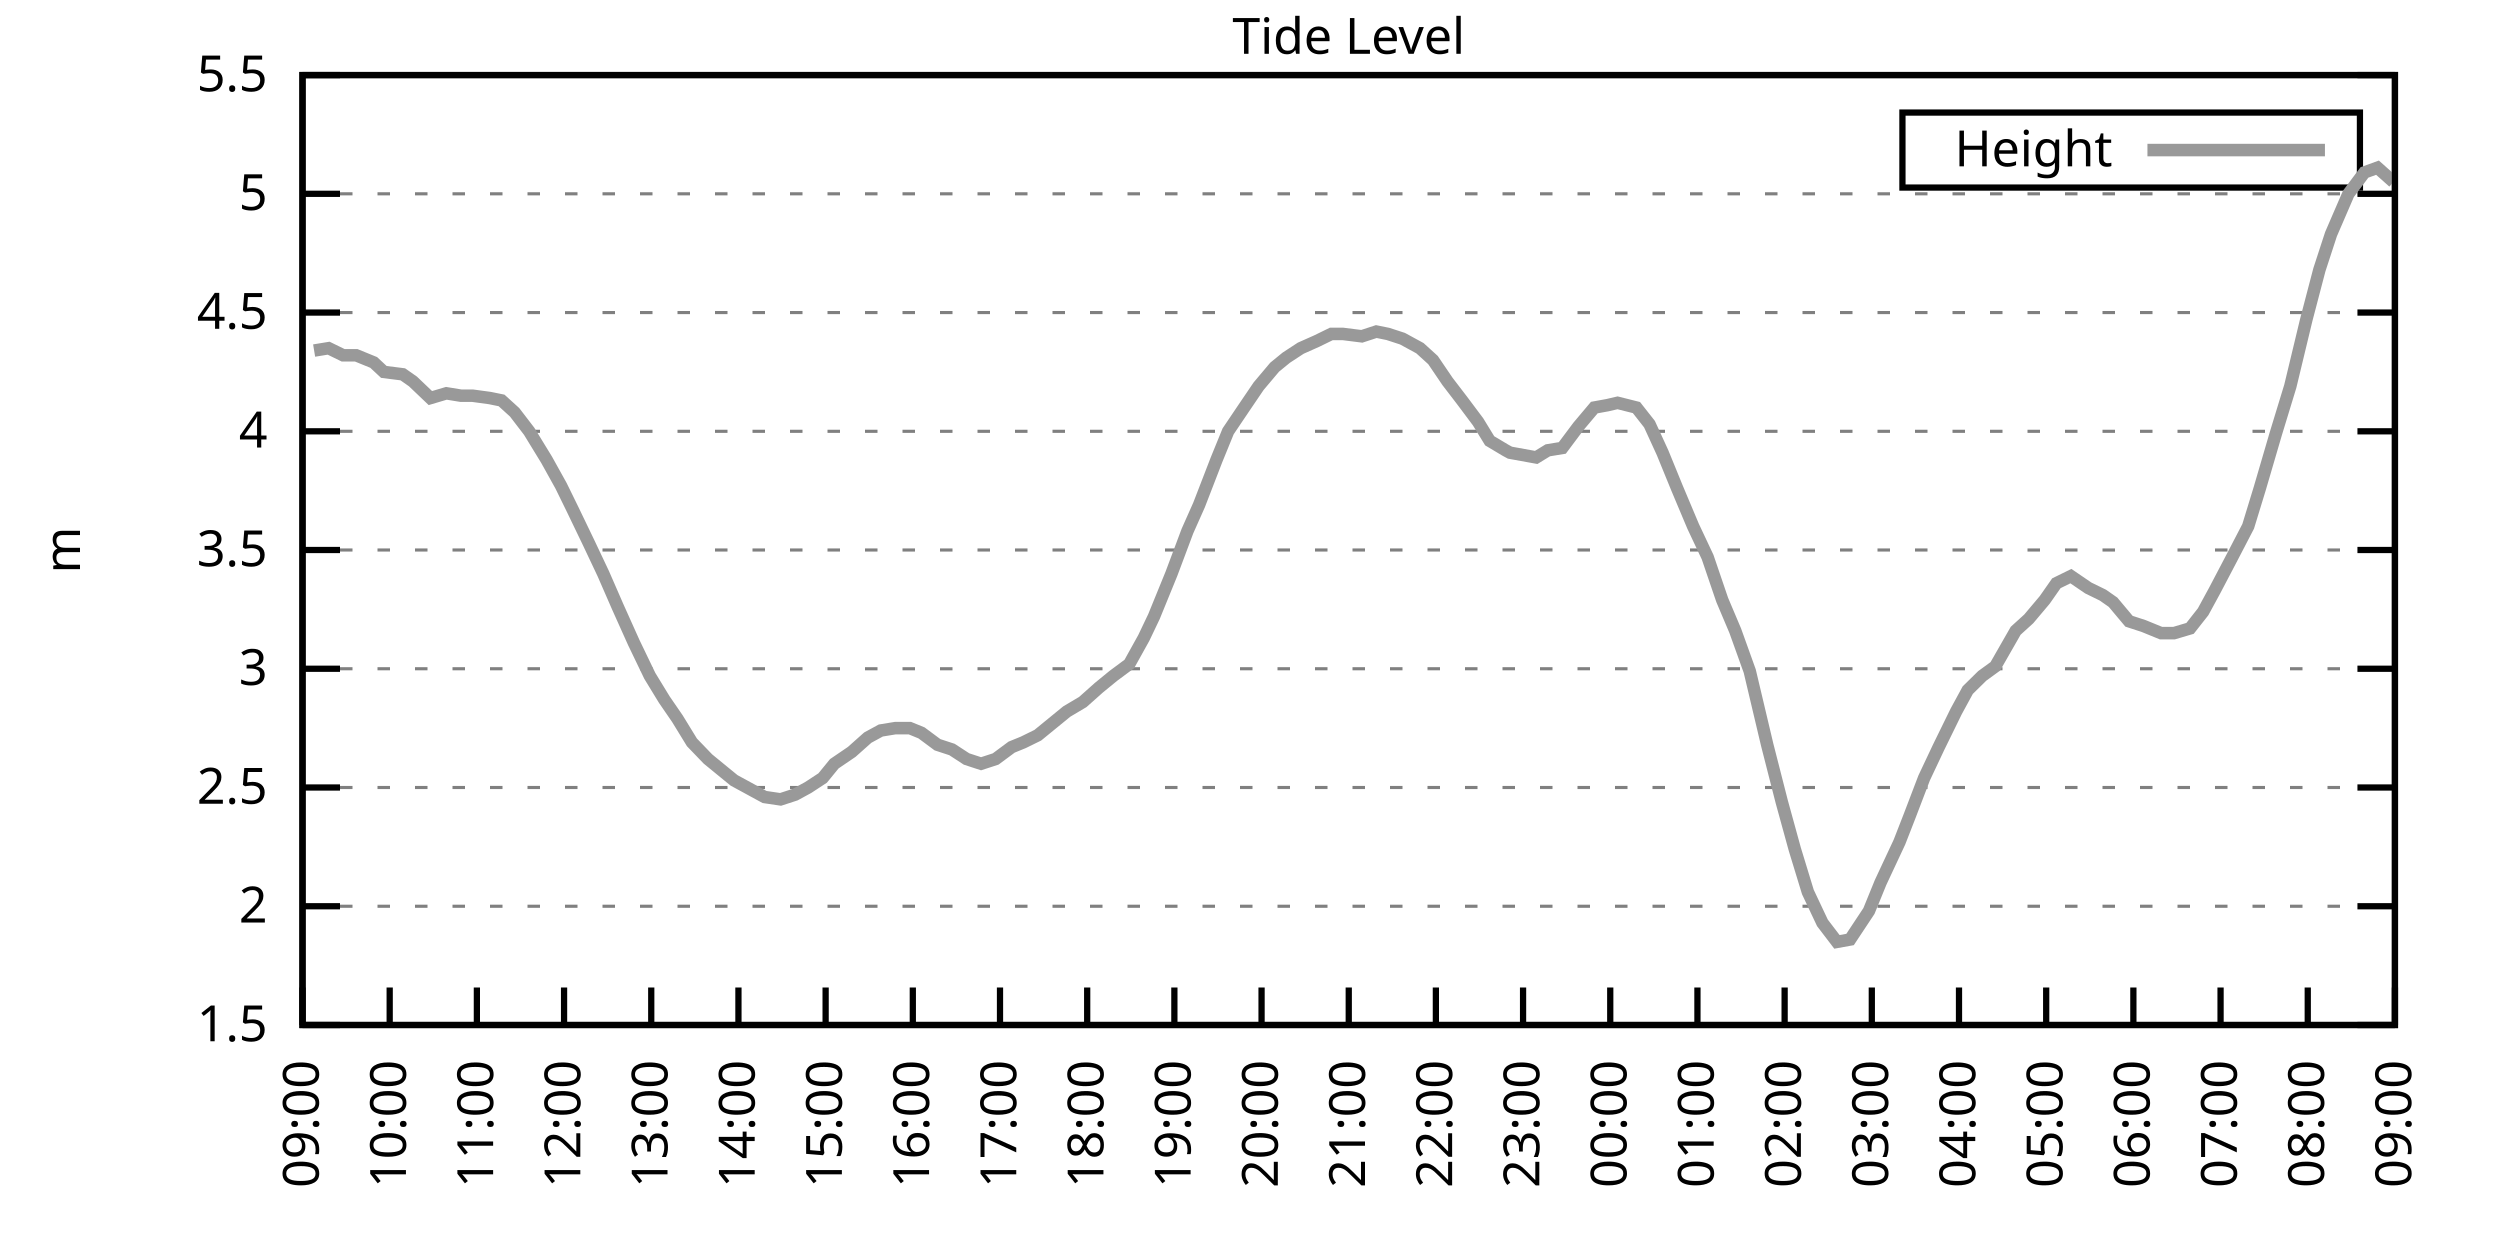
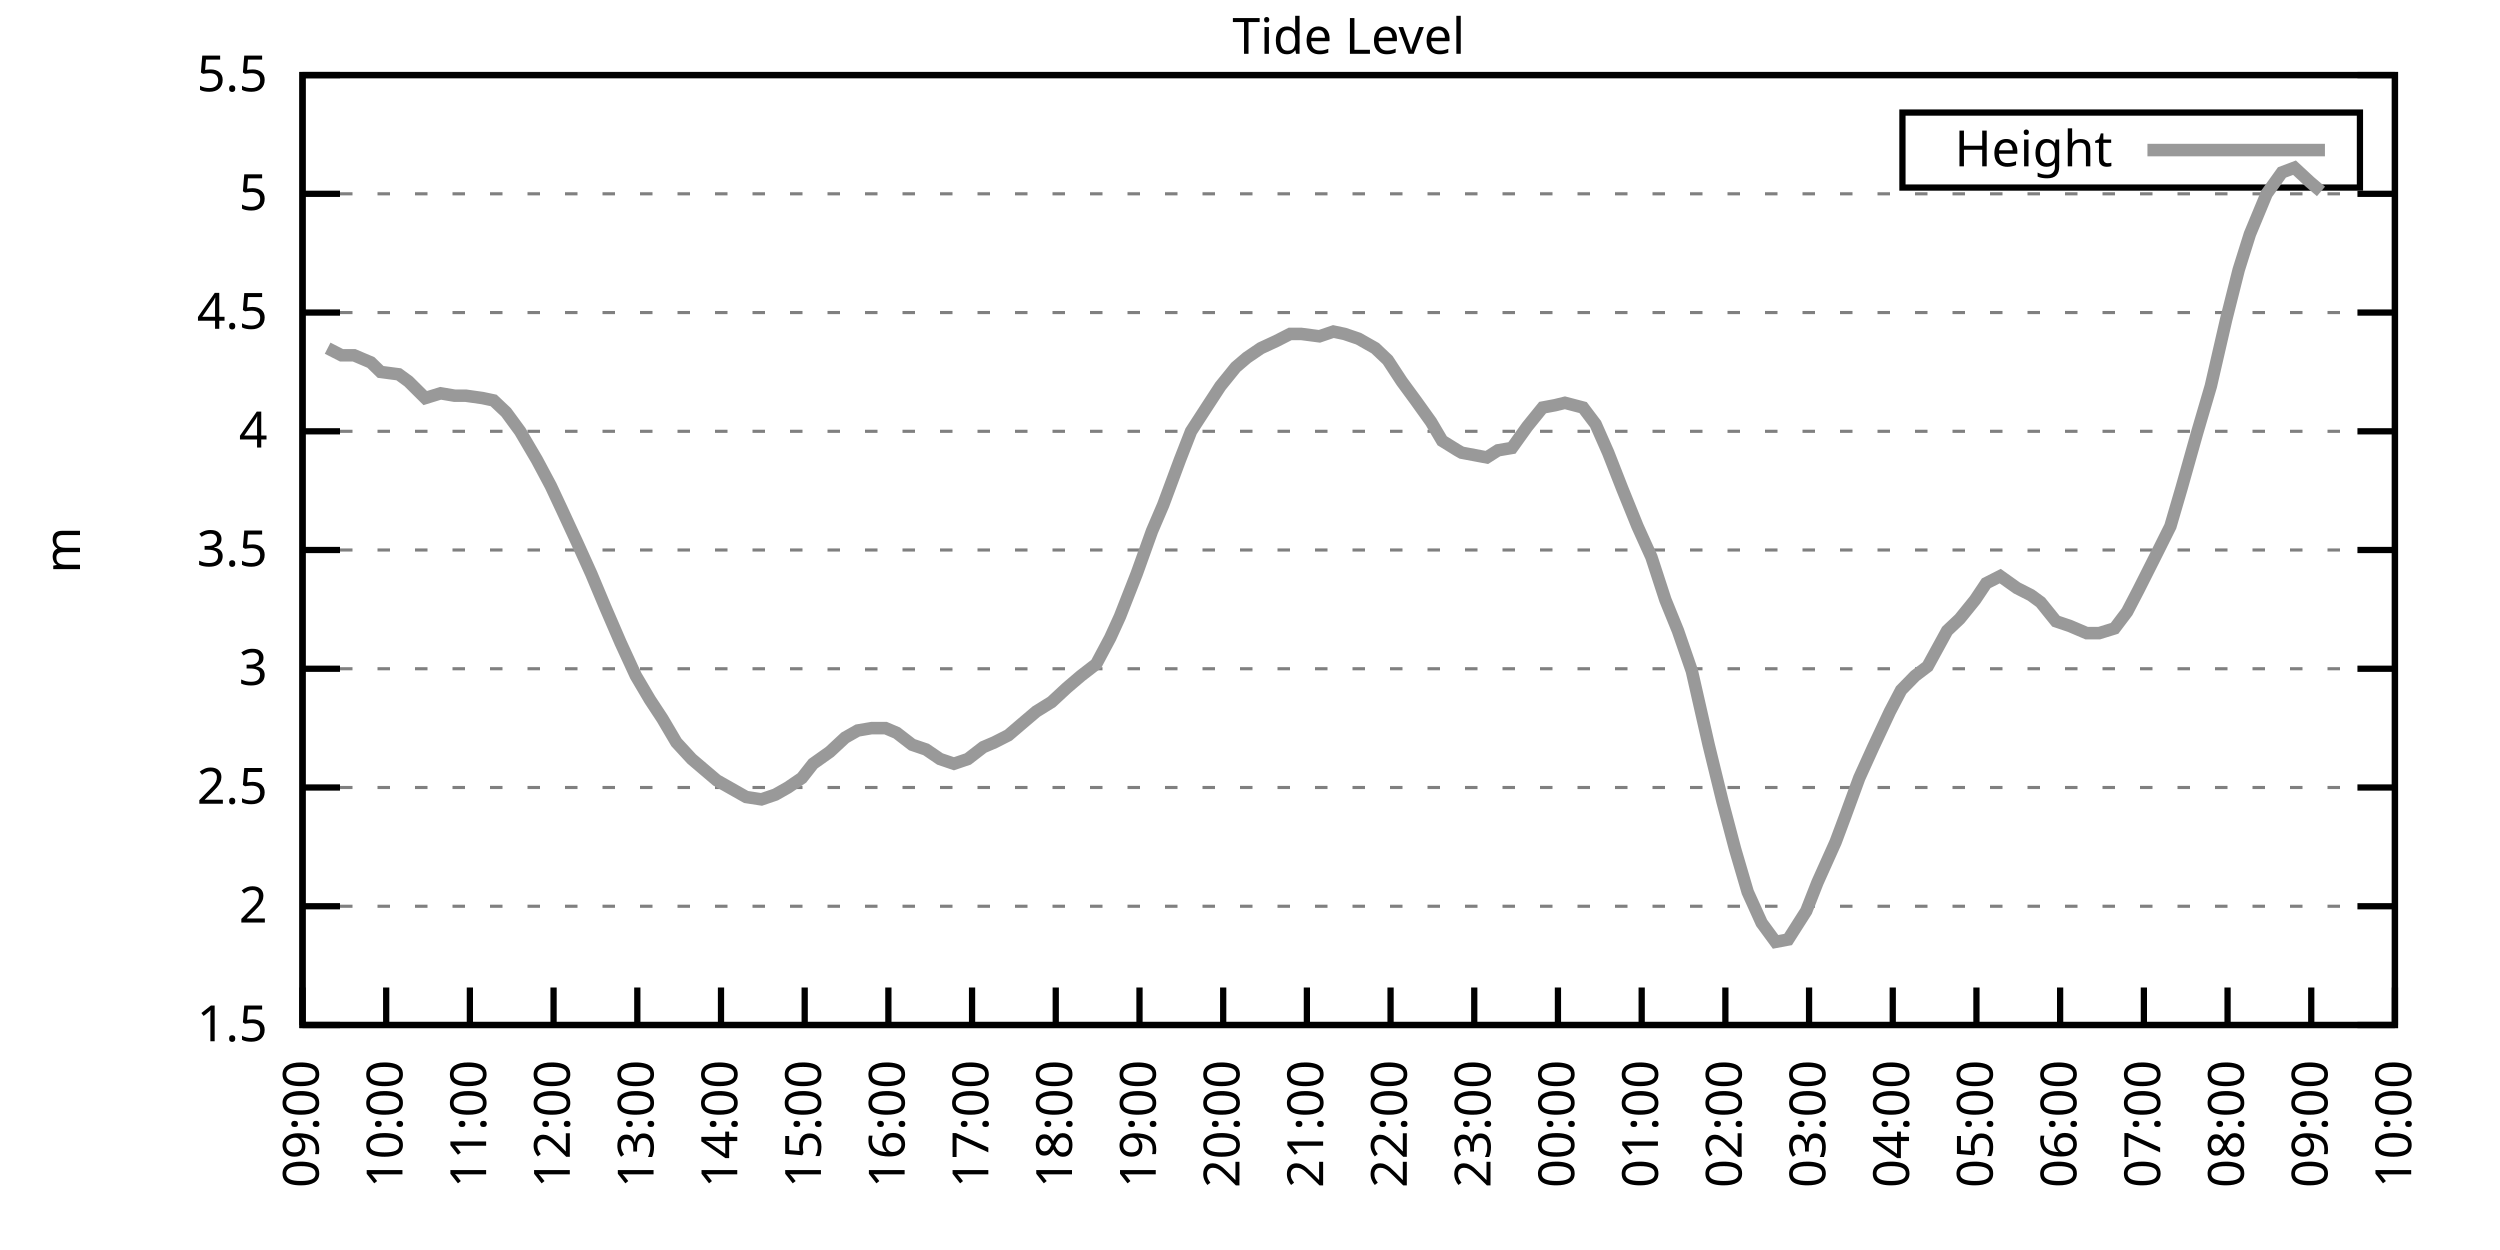
<svg xmlns="http://www.w3.org/2000/svg" xmlns:xlink="http://www.w3.org/1999/xlink" width="400" height="200" viewBox="0 0 400 200">
  <g id="gnuplot_canvas">
    <rect x="0" y="0" width="400" height="200" fill="none" />
    <defs>
      <circle id="gpDot" r="0.5" stroke-width="0.5" stroke="currentColor" />
      <path id="gpPt0" stroke-width="0.333" stroke="currentColor" d="M-1,0 h2 M0,-1 v2" />
      <path id="gpPt1" stroke-width="0.333" stroke="currentColor" d="M-1,-1 L1,1 M1,-1 L-1,1" />
      <path id="gpPt2" stroke-width="0.333" stroke="currentColor" d="M-1,0 L1,0 M0,-1 L0,1 M-1,-1 L1,1 M-1,1 L1,-1" />
      <rect id="gpPt3" stroke-width="0.333" stroke="currentColor" x="-1" y="-1" width="2" height="2" />
      <rect id="gpPt4" stroke-width="0.333" stroke="currentColor" fill="currentColor" x="-1" y="-1" width="2" height="2" />
      <circle id="gpPt5" stroke-width="0.333" stroke="currentColor" cx="0" cy="0" r="1" />
      <use xlink:href="#gpPt5" id="gpPt6" fill="currentColor" stroke="none" />
      <path id="gpPt7" stroke-width="0.333" stroke="currentColor" d="M0,-1.33 L-1.33,0.67 L1.33,0.67 z" />
      <use xlink:href="#gpPt7" id="gpPt8" fill="currentColor" stroke="none" />
      <use xlink:href="#gpPt7" id="gpPt9" stroke="currentColor" transform="rotate(180)" />
      <use xlink:href="#gpPt9" id="gpPt10" fill="currentColor" stroke="none" />
      <use xlink:href="#gpPt3" id="gpPt11" stroke="currentColor" transform="rotate(45)" />
      <use xlink:href="#gpPt11" id="gpPt12" fill="currentColor" stroke="none" />
      <path id="gpPt13" stroke-width="0.333" stroke="currentColor" d="M0,1.330 L1.265,0.411 L0.782,-1.067 L-0.782,-1.076 L-1.265,0.411 z" />
      <use xlink:href="#gpPt13" id="gpPt14" fill="currentColor" stroke="none" />
      <filter id="textbox" filterUnits="objectBoundingBox" x="0" y="0" height="1" width="1">
        <feFlood flood-color="white" flood-opacity="1" result="bgnd" />
        <feComposite in="SourceGraphic" in2="bgnd" operator="atop" />
      </filter>
      <filter id="greybox" filterUnits="objectBoundingBox" x="0" y="0" height="1" width="1">
        <feFlood flood-color="lightgrey" flood-opacity="1" result="grey" />
        <feComposite in="SourceGraphic" in2="grey" operator="atop" />
      </filter>
    </defs>
    <g fill="none" color="white" stroke="currentColor" stroke-width="1.00" stroke-linecap="butt" stroke-linejoin="miter">
</g>
    <g fill="none" color="black" stroke="currentColor" stroke-width="1.00" stroke-linecap="butt" stroke-linejoin="miter">
      <g stroke="none" shape-rendering="crispEdges">
        <polygon fill="rgb(255, 255, 255)" points="48.40,164.00 383.18,164.00 383.18,12.02 48.40,12.02 " />
      </g>
    </g>
    <g fill="none" color="black" stroke="currentColor" stroke-width="1.00" stroke-linecap="butt" stroke-linejoin="miter">
</g>
    <g fill="none" color="black" stroke="black" stroke-width="0.50" stroke-linecap="butt" stroke-linejoin="miter">
</g>
    <g fill="none" color="gray" stroke="currentColor" stroke-width="0.50" stroke-linecap="butt" stroke-linejoin="miter">
      <path stroke="gray" stroke-dasharray="2,4" class="gridline" d="M48.40,164.00 L383.19,164.00  " />
    </g>
    <g fill="none" color="gray" stroke="gray" stroke-width="1.00" stroke-linecap="butt" stroke-linejoin="miter">
</g>
    <g fill="none" color="black" stroke="currentColor" stroke-width="1.00" stroke-linecap="butt" stroke-linejoin="miter">
      <path stroke="black" d="M48.40,164.00 L54.40,164.00 M383.19,164.00 L377.19,164.00  " />
      <g transform="translate(42.80,166.60)" stroke="none" fill="black" font-family="Sans" font-size="8.00" text-anchor="end">
        <text>
          <tspan font-family="Sans"> 1.5</tspan>
        </text>
      </g>
    </g>
    <g fill="none" color="black" stroke="currentColor" stroke-width="1.00" stroke-linecap="butt" stroke-linejoin="miter">
</g>
    <g fill="none" color="black" stroke="black" stroke-width="0.50" stroke-linecap="butt" stroke-linejoin="miter">
</g>
    <g fill="none" color="gray" stroke="currentColor" stroke-width="0.50" stroke-linecap="butt" stroke-linejoin="miter">
      <path stroke="gray" stroke-dasharray="2,4" class="gridline" d="M48.40,145.00 L383.19,145.00  " />
    </g>
    <g fill="none" color="gray" stroke="gray" stroke-width="1.00" stroke-linecap="butt" stroke-linejoin="miter">
</g>
    <g fill="none" color="black" stroke="currentColor" stroke-width="1.00" stroke-linecap="butt" stroke-linejoin="miter">
      <path stroke="black" d="M48.40,145.00 L54.40,145.00 M383.19,145.00 L377.19,145.00  " />
      <g transform="translate(42.80,147.60)" stroke="none" fill="black" font-family="Sans" font-size="8.00" text-anchor="end">
        <text>
          <tspan font-family="Sans"> 2</tspan>
        </text>
      </g>
    </g>
    <g fill="none" color="black" stroke="currentColor" stroke-width="1.00" stroke-linecap="butt" stroke-linejoin="miter">
</g>
    <g fill="none" color="black" stroke="black" stroke-width="0.50" stroke-linecap="butt" stroke-linejoin="miter">
</g>
    <g fill="none" color="gray" stroke="currentColor" stroke-width="0.50" stroke-linecap="butt" stroke-linejoin="miter">
      <path stroke="gray" stroke-dasharray="2,4" class="gridline" d="M48.40,126.00 L383.19,126.00  " />
    </g>
    <g fill="none" color="gray" stroke="gray" stroke-width="1.00" stroke-linecap="butt" stroke-linejoin="miter">
</g>
    <g fill="none" color="black" stroke="currentColor" stroke-width="1.00" stroke-linecap="butt" stroke-linejoin="miter">
      <path stroke="black" d="M48.40,126.00 L54.40,126.00 M383.19,126.00 L377.19,126.00  " />
      <g transform="translate(42.80,128.60)" stroke="none" fill="black" font-family="Sans" font-size="8.00" text-anchor="end">
        <text>
          <tspan font-family="Sans"> 2.5</tspan>
        </text>
      </g>
    </g>
    <g fill="none" color="black" stroke="currentColor" stroke-width="1.00" stroke-linecap="butt" stroke-linejoin="miter">
</g>
    <g fill="none" color="black" stroke="black" stroke-width="0.50" stroke-linecap="butt" stroke-linejoin="miter">
</g>
    <g fill="none" color="gray" stroke="currentColor" stroke-width="0.50" stroke-linecap="butt" stroke-linejoin="miter">
      <path stroke="gray" stroke-dasharray="2,4" class="gridline" d="M48.40,107.00 L383.19,107.00  " />
    </g>
    <g fill="none" color="gray" stroke="gray" stroke-width="1.00" stroke-linecap="butt" stroke-linejoin="miter">
</g>
    <g fill="none" color="black" stroke="currentColor" stroke-width="1.00" stroke-linecap="butt" stroke-linejoin="miter">
      <path stroke="black" d="M48.40,107.00 L54.40,107.00 M383.19,107.00 L377.19,107.00  " />
      <g transform="translate(42.80,109.60)" stroke="none" fill="black" font-family="Sans" font-size="8.00" text-anchor="end">
        <text>
          <tspan font-family="Sans"> 3</tspan>
        </text>
      </g>
    </g>
    <g fill="none" color="black" stroke="currentColor" stroke-width="1.00" stroke-linecap="butt" stroke-linejoin="miter">
</g>
    <g fill="none" color="black" stroke="black" stroke-width="0.50" stroke-linecap="butt" stroke-linejoin="miter">
</g>
    <g fill="none" color="gray" stroke="currentColor" stroke-width="0.50" stroke-linecap="butt" stroke-linejoin="miter">
      <path stroke="gray" stroke-dasharray="2,4" class="gridline" d="M48.40,88.00 L383.19,88.00  " />
    </g>
    <g fill="none" color="gray" stroke="gray" stroke-width="1.00" stroke-linecap="butt" stroke-linejoin="miter">
</g>
    <g fill="none" color="black" stroke="currentColor" stroke-width="1.00" stroke-linecap="butt" stroke-linejoin="miter">
      <path stroke="black" d="M48.40,88.00 L54.40,88.00 M383.19,88.00 L377.19,88.00  " />
      <g transform="translate(42.80,90.60)" stroke="none" fill="black" font-family="Sans" font-size="8.00" text-anchor="end">
        <text>
          <tspan font-family="Sans"> 3.5</tspan>
        </text>
      </g>
    </g>
    <g fill="none" color="black" stroke="currentColor" stroke-width="1.00" stroke-linecap="butt" stroke-linejoin="miter">
</g>
    <g fill="none" color="black" stroke="black" stroke-width="0.50" stroke-linecap="butt" stroke-linejoin="miter">
</g>
    <g fill="none" color="gray" stroke="currentColor" stroke-width="0.50" stroke-linecap="butt" stroke-linejoin="miter">
      <path stroke="gray" stroke-dasharray="2,4" class="gridline" d="M48.40,69.01 L383.19,69.01  " />
    </g>
    <g fill="none" color="gray" stroke="gray" stroke-width="1.00" stroke-linecap="butt" stroke-linejoin="miter">
</g>
    <g fill="none" color="black" stroke="currentColor" stroke-width="1.00" stroke-linecap="butt" stroke-linejoin="miter">
      <path stroke="black" d="M48.40,69.01 L54.40,69.01 M383.19,69.01 L377.19,69.01  " />
      <g transform="translate(42.80,71.61)" stroke="none" fill="black" font-family="Sans" font-size="8.00" text-anchor="end">
        <text>
          <tspan font-family="Sans"> 4</tspan>
        </text>
      </g>
    </g>
    <g fill="none" color="black" stroke="currentColor" stroke-width="1.00" stroke-linecap="butt" stroke-linejoin="miter">
</g>
    <g fill="none" color="black" stroke="black" stroke-width="0.50" stroke-linecap="butt" stroke-linejoin="miter">
</g>
    <g fill="none" color="gray" stroke="currentColor" stroke-width="0.50" stroke-linecap="butt" stroke-linejoin="miter">
      <path stroke="gray" stroke-dasharray="2,4" class="gridline" d="M48.40,50.01 L383.19,50.01  " />
    </g>
    <g fill="none" color="gray" stroke="gray" stroke-width="1.00" stroke-linecap="butt" stroke-linejoin="miter">
</g>
    <g fill="none" color="black" stroke="currentColor" stroke-width="1.00" stroke-linecap="butt" stroke-linejoin="miter">
      <path stroke="black" d="M48.40,50.01 L54.40,50.01 M383.19,50.01 L377.19,50.01  " />
      <g transform="translate(42.80,52.61)" stroke="none" fill="black" font-family="Sans" font-size="8.00" text-anchor="end">
        <text>
          <tspan font-family="Sans"> 4.5</tspan>
        </text>
      </g>
    </g>
    <g fill="none" color="black" stroke="currentColor" stroke-width="1.00" stroke-linecap="butt" stroke-linejoin="miter">
</g>
    <g fill="none" color="black" stroke="black" stroke-width="0.50" stroke-linecap="butt" stroke-linejoin="miter">
</g>
    <g fill="none" color="gray" stroke="currentColor" stroke-width="0.50" stroke-linecap="butt" stroke-linejoin="miter">
      <path stroke="gray" stroke-dasharray="2,4" class="gridline" d="M48.40,31.01 L383.19,31.01  " />
    </g>
    <g fill="none" color="gray" stroke="gray" stroke-width="1.00" stroke-linecap="butt" stroke-linejoin="miter">
</g>
    <g fill="none" color="black" stroke="currentColor" stroke-width="1.00" stroke-linecap="butt" stroke-linejoin="miter">
      <path stroke="black" d="M48.40,31.01 L54.40,31.01 M383.19,31.01 L377.19,31.01  " />
      <g transform="translate(42.80,33.61)" stroke="none" fill="black" font-family="Sans" font-size="8.00" text-anchor="end">
        <text>
          <tspan font-family="Sans"> 5</tspan>
        </text>
      </g>
    </g>
    <g fill="none" color="black" stroke="currentColor" stroke-width="1.00" stroke-linecap="butt" stroke-linejoin="miter">
</g>
    <g fill="none" color="black" stroke="black" stroke-width="0.50" stroke-linecap="butt" stroke-linejoin="miter">
</g>
    <g fill="none" color="gray" stroke="currentColor" stroke-width="0.50" stroke-linecap="butt" stroke-linejoin="miter">
      <path stroke="gray" stroke-dasharray="2,4" class="gridline" d="M48.40,12.01 L383.19,12.01  " />
    </g>
    <g fill="none" color="gray" stroke="gray" stroke-width="1.00" stroke-linecap="butt" stroke-linejoin="miter">
</g>
    <g fill="none" color="black" stroke="currentColor" stroke-width="1.00" stroke-linecap="butt" stroke-linejoin="miter">
      <path stroke="black" d="M48.40,12.01 L54.40,12.01 M383.19,12.01 L377.19,12.01  " />
      <g transform="translate(42.80,14.61)" stroke="none" fill="black" font-family="Sans" font-size="8.00" text-anchor="end">
        <text>
          <tspan font-family="Sans"> 5.5</tspan>
        </text>
      </g>
    </g>
    <g fill="none" color="black" stroke="currentColor" stroke-width="1.00" stroke-linecap="butt" stroke-linejoin="miter">
      <path stroke="black" d="M48.40,164.00 L48.40,158.00  " />
      <g transform="translate(51.00,169.60) rotate(270.00)" stroke="none" fill="black" font-family="Sans" font-size="8.00" text-anchor="end">
        <text>
          <tspan font-family="Sans">09:00</tspan>
        </text>
      </g>
    </g>
    <g fill="none" color="black" stroke="currentColor" stroke-width="1.00" stroke-linecap="butt" stroke-linejoin="miter">
-       <path stroke="black" d="M62.35,164.00 L62.35,158.00  " />
-       <g transform="translate(64.95,169.60) rotate(270.00)" stroke="none" fill="black" font-family="Sans" font-size="8.00" text-anchor="end">
+       <path stroke="black" d="M61.79,164.00 L61.79,158.00  " />
+       <g transform="translate(64.39,169.60) rotate(270.00)" stroke="none" fill="black" font-family="Sans" font-size="8.00" text-anchor="end">
        <text>
          <tspan font-family="Sans">10:00</tspan>
        </text>
      </g>
    </g>
    <g fill="none" color="black" stroke="currentColor" stroke-width="1.00" stroke-linecap="butt" stroke-linejoin="miter">
-       <path stroke="black" d="M76.30,164.00 L76.30,158.00  " />
-       <g transform="translate(78.90,169.60) rotate(270.00)" stroke="none" fill="black" font-family="Sans" font-size="8.00" text-anchor="end">
+       <path stroke="black" d="M75.18,164.00 L75.18,158.00  " />
+       <g transform="translate(77.78,169.60) rotate(270.00)" stroke="none" fill="black" font-family="Sans" font-size="8.00" text-anchor="end">
        <text>
          <tspan font-family="Sans">11:00</tspan>
        </text>
      </g>
    </g>
    <g fill="none" color="black" stroke="currentColor" stroke-width="1.00" stroke-linecap="butt" stroke-linejoin="miter">
-       <path stroke="black" d="M90.25,164.00 L90.25,158.00  " />
-       <g transform="translate(92.85,169.60) rotate(270.00)" stroke="none" fill="black" font-family="Sans" font-size="8.00" text-anchor="end">
+       <path stroke="black" d="M88.57,164.00 L88.57,158.00  " />
+       <g transform="translate(91.17,169.60) rotate(270.00)" stroke="none" fill="black" font-family="Sans" font-size="8.00" text-anchor="end">
        <text>
          <tspan font-family="Sans">12:00</tspan>
        </text>
      </g>
    </g>
    <g fill="none" color="black" stroke="currentColor" stroke-width="1.00" stroke-linecap="butt" stroke-linejoin="miter">
-       <path stroke="black" d="M104.20,164.00 L104.20,158.00  " />
-       <g transform="translate(106.80,169.60) rotate(270.00)" stroke="none" fill="black" font-family="Sans" font-size="8.00" text-anchor="end">
+       <path stroke="black" d="M101.97,164.00 L101.97,158.00  " />
+       <g transform="translate(104.57,169.60) rotate(270.00)" stroke="none" fill="black" font-family="Sans" font-size="8.00" text-anchor="end">
        <text>
          <tspan font-family="Sans">13:00</tspan>
        </text>
      </g>
    </g>
    <g fill="none" color="black" stroke="currentColor" stroke-width="1.00" stroke-linecap="butt" stroke-linejoin="miter">
-       <path stroke="black" d="M118.15,164.00 L118.15,158.00  " />
-       <g transform="translate(120.75,169.60) rotate(270.00)" stroke="none" fill="black" font-family="Sans" font-size="8.00" text-anchor="end">
+       <path stroke="black" d="M115.36,164.00 L115.36,158.00  " />
+       <g transform="translate(117.96,169.60) rotate(270.00)" stroke="none" fill="black" font-family="Sans" font-size="8.00" text-anchor="end">
        <text>
          <tspan font-family="Sans">14:00</tspan>
        </text>
      </g>
    </g>
    <g fill="none" color="black" stroke="currentColor" stroke-width="1.00" stroke-linecap="butt" stroke-linejoin="miter">
-       <path stroke="black" d="M132.10,164.00 L132.10,158.00  " />
-       <g transform="translate(134.70,169.60) rotate(270.00)" stroke="none" fill="black" font-family="Sans" font-size="8.00" text-anchor="end">
+       <path stroke="black" d="M128.75,164.00 L128.75,158.00  " />
+       <g transform="translate(131.35,169.60) rotate(270.00)" stroke="none" fill="black" font-family="Sans" font-size="8.00" text-anchor="end">
        <text>
          <tspan font-family="Sans">15:00</tspan>
        </text>
      </g>
    </g>
    <g fill="none" color="black" stroke="currentColor" stroke-width="1.00" stroke-linecap="butt" stroke-linejoin="miter">
-       <path stroke="black" d="M146.05,164.00 L146.05,158.00  " />
-       <g transform="translate(148.65,169.60) rotate(270.00)" stroke="none" fill="black" font-family="Sans" font-size="8.00" text-anchor="end">
+       <path stroke="black" d="M142.14,164.00 L142.14,158.00  " />
+       <g transform="translate(144.74,169.60) rotate(270.00)" stroke="none" fill="black" font-family="Sans" font-size="8.00" text-anchor="end">
        <text>
          <tspan font-family="Sans">16:00</tspan>
        </text>
      </g>
    </g>
    <g fill="none" color="black" stroke="currentColor" stroke-width="1.00" stroke-linecap="butt" stroke-linejoin="miter">
-       <path stroke="black" d="M160.00,164.00 L160.00,158.00  " />
-       <g transform="translate(162.60,169.60) rotate(270.00)" stroke="none" fill="black" font-family="Sans" font-size="8.00" text-anchor="end">
+       <path stroke="black" d="M155.53,164.00 L155.53,158.00  " />
+       <g transform="translate(158.13,169.60) rotate(270.00)" stroke="none" fill="black" font-family="Sans" font-size="8.00" text-anchor="end">
        <text>
          <tspan font-family="Sans">17:00</tspan>
        </text>
      </g>
    </g>
    <g fill="none" color="black" stroke="currentColor" stroke-width="1.00" stroke-linecap="butt" stroke-linejoin="miter">
-       <path stroke="black" d="M173.95,164.00 L173.95,158.00  " />
-       <g transform="translate(176.55,169.60) rotate(270.00)" stroke="none" fill="black" font-family="Sans" font-size="8.00" text-anchor="end">
+       <path stroke="black" d="M168.92,164.00 L168.92,158.00  " />
+       <g transform="translate(171.52,169.60) rotate(270.00)" stroke="none" fill="black" font-family="Sans" font-size="8.00" text-anchor="end">
        <text>
          <tspan font-family="Sans">18:00</tspan>
        </text>
      </g>
    </g>
    <g fill="none" color="black" stroke="currentColor" stroke-width="1.00" stroke-linecap="butt" stroke-linejoin="miter">
-       <path stroke="black" d="M187.90,164.00 L187.90,158.00  " />
-       <g transform="translate(190.50,169.60) rotate(270.00)" stroke="none" fill="black" font-family="Sans" font-size="8.00" text-anchor="end">
+       <path stroke="black" d="M182.32,164.00 L182.32,158.00  " />
+       <g transform="translate(184.92,169.60) rotate(270.00)" stroke="none" fill="black" font-family="Sans" font-size="8.00" text-anchor="end">
        <text>
          <tspan font-family="Sans">19:00</tspan>
        </text>
      </g>
    </g>
    <g fill="none" color="black" stroke="currentColor" stroke-width="1.00" stroke-linecap="butt" stroke-linejoin="miter">
-       <path stroke="black" d="M201.85,164.00 L201.85,158.00  " />
-       <g transform="translate(204.45,169.60) rotate(270.00)" stroke="none" fill="black" font-family="Sans" font-size="8.00" text-anchor="end">
+       <path stroke="black" d="M195.71,164.00 L195.71,158.00  " />
+       <g transform="translate(198.31,169.60) rotate(270.00)" stroke="none" fill="black" font-family="Sans" font-size="8.00" text-anchor="end">
        <text>
          <tspan font-family="Sans">20:00</tspan>
        </text>
      </g>
    </g>
    <g fill="none" color="black" stroke="currentColor" stroke-width="1.00" stroke-linecap="butt" stroke-linejoin="miter">
-       <path stroke="black" d="M215.80,164.00 L215.80,158.00  " />
-       <g transform="translate(218.40,169.60) rotate(270.00)" stroke="none" fill="black" font-family="Sans" font-size="8.00" text-anchor="end">
+       <path stroke="black" d="M209.10,164.00 L209.10,158.00  " />
+       <g transform="translate(211.70,169.60) rotate(270.00)" stroke="none" fill="black" font-family="Sans" font-size="8.00" text-anchor="end">
        <text>
          <tspan font-family="Sans">21:00</tspan>
        </text>
      </g>
    </g>
    <g fill="none" color="black" stroke="currentColor" stroke-width="1.00" stroke-linecap="butt" stroke-linejoin="miter">
-       <path stroke="black" d="M229.74,164.00 L229.74,158.00  " />
-       <g transform="translate(232.34,169.60) rotate(270.00)" stroke="none" fill="black" font-family="Sans" font-size="8.00" text-anchor="end">
+       <path stroke="black" d="M222.49,164.00 L222.49,158.00  " />
+       <g transform="translate(225.09,169.60) rotate(270.00)" stroke="none" fill="black" font-family="Sans" font-size="8.00" text-anchor="end">
        <text>
          <tspan font-family="Sans">22:00</tspan>
        </text>
      </g>
    </g>
    <g fill="none" color="black" stroke="currentColor" stroke-width="1.00" stroke-linecap="butt" stroke-linejoin="miter">
-       <path stroke="black" d="M243.69,164.00 L243.69,158.00  " />
-       <g transform="translate(246.29,169.60) rotate(270.00)" stroke="none" fill="black" font-family="Sans" font-size="8.00" text-anchor="end">
+       <path stroke="black" d="M235.88,164.00 L235.88,158.00  " />
+       <g transform="translate(238.48,169.60) rotate(270.00)" stroke="none" fill="black" font-family="Sans" font-size="8.00" text-anchor="end">
        <text>
          <tspan font-family="Sans">23:00</tspan>
        </text>
      </g>
    </g>
    <g fill="none" color="black" stroke="currentColor" stroke-width="1.00" stroke-linecap="butt" stroke-linejoin="miter">
-       <path stroke="black" d="M257.64,164.00 L257.64,158.00  " />
-       <g transform="translate(260.24,169.60) rotate(270.00)" stroke="none" fill="black" font-family="Sans" font-size="8.00" text-anchor="end">
+       <path stroke="black" d="M249.27,164.00 L249.27,158.00  " />
+       <g transform="translate(251.87,169.60) rotate(270.00)" stroke="none" fill="black" font-family="Sans" font-size="8.00" text-anchor="end">
        <text>
          <tspan font-family="Sans">00:00</tspan>
        </text>
      </g>
    </g>
    <g fill="none" color="black" stroke="currentColor" stroke-width="1.00" stroke-linecap="butt" stroke-linejoin="miter">
-       <path stroke="black" d="M271.59,164.00 L271.59,158.00  " />
-       <g transform="translate(274.19,169.60) rotate(270.00)" stroke="none" fill="black" font-family="Sans" font-size="8.00" text-anchor="end">
+       <path stroke="black" d="M262.67,164.00 L262.67,158.00  " />
+       <g transform="translate(265.27,169.60) rotate(270.00)" stroke="none" fill="black" font-family="Sans" font-size="8.00" text-anchor="end">
        <text>
          <tspan font-family="Sans">01:00</tspan>
        </text>
      </g>
    </g>
    <g fill="none" color="black" stroke="currentColor" stroke-width="1.00" stroke-linecap="butt" stroke-linejoin="miter">
-       <path stroke="black" d="M285.54,164.00 L285.54,158.00  " />
-       <g transform="translate(288.14,169.60) rotate(270.00)" stroke="none" fill="black" font-family="Sans" font-size="8.00" text-anchor="end">
+       <path stroke="black" d="M276.06,164.00 L276.06,158.00  " />
+       <g transform="translate(278.66,169.60) rotate(270.00)" stroke="none" fill="black" font-family="Sans" font-size="8.00" text-anchor="end">
        <text>
          <tspan font-family="Sans">02:00</tspan>
        </text>
      </g>
    </g>
    <g fill="none" color="black" stroke="currentColor" stroke-width="1.00" stroke-linecap="butt" stroke-linejoin="miter">
-       <path stroke="black" d="M299.49,164.00 L299.49,158.00  " />
-       <g transform="translate(302.09,169.60) rotate(270.00)" stroke="none" fill="black" font-family="Sans" font-size="8.00" text-anchor="end">
+       <path stroke="black" d="M289.45,164.00 L289.45,158.00  " />
+       <g transform="translate(292.05,169.60) rotate(270.00)" stroke="none" fill="black" font-family="Sans" font-size="8.00" text-anchor="end">
        <text>
          <tspan font-family="Sans">03:00</tspan>
        </text>
      </g>
    </g>
    <g fill="none" color="black" stroke="currentColor" stroke-width="1.00" stroke-linecap="butt" stroke-linejoin="miter">
-       <path stroke="black" d="M313.44,164.00 L313.44,158.00  " />
-       <g transform="translate(316.04,169.60) rotate(270.00)" stroke="none" fill="black" font-family="Sans" font-size="8.00" text-anchor="end">
+       <path stroke="black" d="M302.84,164.00 L302.84,158.00  " />
+       <g transform="translate(305.44,169.60) rotate(270.00)" stroke="none" fill="black" font-family="Sans" font-size="8.00" text-anchor="end">
        <text>
          <tspan font-family="Sans">04:00</tspan>
        </text>
      </g>
    </g>
    <g fill="none" color="black" stroke="currentColor" stroke-width="1.00" stroke-linecap="butt" stroke-linejoin="miter">
-       <path stroke="black" d="M327.39,164.00 L327.39,158.00  " />
-       <g transform="translate(329.99,169.60) rotate(270.00)" stroke="none" fill="black" font-family="Sans" font-size="8.00" text-anchor="end">
+       <path stroke="black" d="M316.23,164.00 L316.23,158.00  " />
+       <g transform="translate(318.83,169.60) rotate(270.00)" stroke="none" fill="black" font-family="Sans" font-size="8.00" text-anchor="end">
        <text>
          <tspan font-family="Sans">05:00</tspan>
        </text>
      </g>
    </g>
    <g fill="none" color="black" stroke="currentColor" stroke-width="1.00" stroke-linecap="butt" stroke-linejoin="miter">
-       <path stroke="black" d="M341.34,164.00 L341.34,158.00  " />
-       <g transform="translate(343.94,169.60) rotate(270.00)" stroke="none" fill="black" font-family="Sans" font-size="8.00" text-anchor="end">
+       <path stroke="black" d="M329.62,164.00 L329.62,158.00  " />
+       <g transform="translate(332.22,169.60) rotate(270.00)" stroke="none" fill="black" font-family="Sans" font-size="8.00" text-anchor="end">
        <text>
          <tspan font-family="Sans">06:00</tspan>
        </text>
      </g>
    </g>
    <g fill="none" color="black" stroke="currentColor" stroke-width="1.00" stroke-linecap="butt" stroke-linejoin="miter">
-       <path stroke="black" d="M355.29,164.00 L355.29,158.00  " />
-       <g transform="translate(357.89,169.60) rotate(270.00)" stroke="none" fill="black" font-family="Sans" font-size="8.00" text-anchor="end">
+       <path stroke="black" d="M343.02,164.00 L343.02,158.00  " />
+       <g transform="translate(345.62,169.60) rotate(270.00)" stroke="none" fill="black" font-family="Sans" font-size="8.00" text-anchor="end">
        <text>
          <tspan font-family="Sans">07:00</tspan>
        </text>
      </g>
    </g>
    <g fill="none" color="black" stroke="currentColor" stroke-width="1.00" stroke-linecap="butt" stroke-linejoin="miter">
-       <path stroke="black" d="M369.24,164.00 L369.24,158.00  " />
-       <g transform="translate(371.84,169.60) rotate(270.00)" stroke="none" fill="black" font-family="Sans" font-size="8.00" text-anchor="end">
+       <path stroke="black" d="M356.41,164.00 L356.41,158.00  " />
+       <g transform="translate(359.01,169.60) rotate(270.00)" stroke="none" fill="black" font-family="Sans" font-size="8.00" text-anchor="end">
        <text>
          <tspan font-family="Sans">08:00</tspan>
+         </text>
+       </g>
+     </g>
+     <g fill="none" color="black" stroke="currentColor" stroke-width="1.00" stroke-linecap="butt" stroke-linejoin="miter">
+       <path stroke="black" d="M369.80,164.00 L369.80,158.00  " />
+       <g transform="translate(372.40,169.60) rotate(270.00)" stroke="none" fill="black" font-family="Sans" font-size="8.00" text-anchor="end">
+         <text>
+           <tspan font-family="Sans">09:00</tspan>
        </text>
      </g>
    </g>
    <g fill="none" color="black" stroke="currentColor" stroke-width="1.00" stroke-linecap="butt" stroke-linejoin="miter">
      <path stroke="black" d="M383.19,164.00 L383.19,158.00  " />
      <g transform="translate(385.79,169.60) rotate(270.00)" stroke="none" fill="black" font-family="Sans" font-size="8.00" text-anchor="end">
        <text>
-           <tspan font-family="Sans">09:00</tspan>
+           <tspan font-family="Sans">10:00</tspan>
        </text>
      </g>
    </g>
    <g fill="none" color="black" stroke="currentColor" stroke-width="1.00" stroke-linecap="butt" stroke-linejoin="miter">
</g>
    <g fill="none" color="black" stroke="currentColor" stroke-width="1.00" stroke-linecap="butt" stroke-linejoin="miter">
      <path stroke="black" d="M48.40,12.01 L48.40,164.00 L383.19,164.00 L383.19,12.01 L48.40,12.01 Z  " />
    </g>
    <g fill="none" color="black" stroke="currentColor" stroke-width="1.00" stroke-linecap="butt" stroke-linejoin="miter">
</g>
    <g fill="none" color="black" stroke="currentColor" stroke-width="1.00" stroke-linecap="butt" stroke-linejoin="miter">
      <path stroke="black" d="M304.39,30.01 L304.39,18.01 L377.59,18.01 L377.59,30.01 L304.39,30.01 Z  " />
    </g>
    <g id="Tide_level_plot_1">
      <g fill="none" color="white" stroke="black" stroke-width="2.00" stroke-linecap="butt" stroke-linejoin="miter">
</g>
      <g fill="none" color="black" stroke="currentColor" stroke-width="2.00" stroke-linecap="butt" stroke-linejoin="miter">
        <g transform="translate(337.99,26.61)" stroke="none" fill="black" font-family="Sans" font-size="8.00" text-anchor="end">
          <text>
            <tspan font-family="Sans">Height</tspan>
          </text>
        </g>
      </g>
      <g fill="none" color="black" stroke="currentColor" stroke-width="2.00" stroke-linecap="butt" stroke-linejoin="miter">
-         <path stroke="rgb(153, 153, 153)" d="M343.59,24.01 L371.99,24.01 M50.26,56.09 L52.58,55.71 L54.91,56.85 L57.00,56.85 L59.79,57.99 L61.42,59.51   L64.44,59.89 L66.07,61.03 L68.86,63.69 L71.42,62.93 L73.74,63.31 L75.60,63.31 L78.39,63.69 L80.25,64.07   L82.34,65.97 L84.67,69.01 L87.46,73.57 L89.78,77.75 L91.64,81.55 L94.20,86.87 L96.53,91.80 L98.85,97.12   L101.41,102.82 L103.97,108.14 L106.29,111.94 L108.38,114.98 L110.71,118.78 L113.27,121.44 L115.59,123.34 L117.45,124.86   L120.24,126.38 L122.33,127.52 L124.89,127.90 L127.22,127.14 L129.31,126.00 L131.63,124.48 L133.49,122.20 L136.28,120.30   L138.84,118.02 L140.93,116.88 L143.26,116.50 L145.58,116.50 L147.44,117.26 L150.00,119.16 L152.32,119.92 L154.65,121.44   L156.97,122.20 L159.30,121.44 L161.86,119.54 L163.72,118.78 L166.04,117.64 L168.83,115.36 L170.69,113.84 L173.25,112.32   L175.81,110.04 L178.13,108.14 L180.69,106.24 L183.01,102.06 L184.64,98.64 L187.43,91.80 L189.99,84.97 L191.85,80.79   L194.64,73.57 L196.50,69.01 L199.06,65.21 L201.38,61.79 L203.94,58.75 L205.80,57.23 L208.12,55.71 L210.68,54.57   L213.01,53.43 L214.87,53.43 L217.89,53.81 L220.21,53.05 L222.07,53.43 L224.40,54.19 L227.19,55.71 L229.28,57.61   L231.60,61.03 L233.93,64.07 L236.49,67.49 L238.35,70.53 L240.90,72.05 L241.60,72.43 L245.79,73.19 L247.65,72.05   L249.97,71.67 L252.53,68.25 L255.09,65.21 L257.18,64.83 L258.81,64.45 L261.83,65.21 L263.92,67.87 L266.01,72.43   L268.34,78.13 L270.90,84.21 L273.22,89.14 L275.55,95.98 L277.64,100.92 L279.96,107.38 L282.75,119.16 L285.08,128.28   L287.17,135.88 L289.26,142.72 L291.59,147.66 L293.91,150.70 L296.01,150.32 L299.03,145.76 L300.89,141.20 L303.91,134.74   L305.54,130.56 L307.86,124.48 L310.19,119.54 L312.98,113.84 L314.84,110.42 L317.16,108.14 L319.25,106.62 L322.51,100.92   L324.60,99.02 L327.16,95.98 L329.02,93.32 L331.34,92.18 L334.13,94.08 L336.46,95.22 L338.09,96.36 L340.64,99.40   L342.97,100.16 L345.76,101.30 L347.85,101.30 L350.41,100.54 L352.50,97.88 L354.36,94.46 L357.15,89.14 L359.71,84.21   L361.57,78.13 L364.13,69.39 L366.45,61.79 L369.01,51.15 L371.10,43.17 L372.96,37.47 L375.75,31.01 L378.31,27.59   L380.40,26.83 L382.96,29.11  " />
+         <path stroke="rgb(153, 153, 153)" d="M343.59,24.01 L371.99,24.01 M52.42,55.71 L54.65,56.85 L56.66,56.85 L59.34,57.99 L60.90,59.51 L63.80,59.89   L65.36,61.03 L68.04,63.69 L70.50,62.93 L72.73,63.31 L74.51,63.31 L77.19,63.69 L78.98,64.07 L80.99,65.97   L83.22,69.01 L85.90,73.57 L88.13,77.75 L89.91,81.55 L92.37,86.87 L94.60,91.80 L96.83,97.12 L99.29,102.82   L101.74,108.14 L103.98,111.94 L105.98,114.98 L108.22,118.78 L110.67,121.44 L112.90,123.34 L114.69,124.86 L117.37,126.38   L119.38,127.52 L121.83,127.90 L124.06,127.14 L126.07,126.00 L128.30,124.48 L130.09,122.20 L132.77,120.30 L135.22,118.02   L137.23,116.88 L139.46,116.50 L141.69,116.50 L143.48,117.26 L145.94,119.16 L148.17,119.92 L150.40,121.44 L152.63,122.20   L154.86,121.44 L157.32,119.54 L159.10,118.78 L161.34,117.64 L164.01,115.36 L165.80,113.84 L168.25,112.32 L170.71,110.04   L172.94,108.14 L175.40,106.24 L177.63,102.06 L179.19,98.64 L181.87,91.80 L184.32,84.97 L186.11,80.79 L188.79,73.57   L190.57,69.01 L193.03,65.21 L195.26,61.79 L197.72,58.75 L199.50,57.23 L201.73,55.71 L204.19,54.57 L206.42,53.43   L208.21,53.43 L211.11,53.81 L213.34,53.05 L215.13,53.43 L217.36,54.19 L220.04,55.71 L222.04,57.61 L224.28,61.03   L226.51,64.07 L228.96,67.49 L230.75,70.53 L233.20,72.05 L233.87,72.43 L237.89,73.19 L239.68,72.05 L241.91,71.67   L244.36,68.25 L246.82,65.21 L248.83,64.83 L250.39,64.45 L253.29,65.21 L255.30,67.87 L257.31,72.43 L259.54,78.13   L262.00,84.21 L264.23,89.14 L266.46,95.98 L268.47,100.92 L270.70,107.38 L273.38,119.16 L275.61,128.28 L277.62,135.88   L279.63,142.72 L281.86,147.66 L284.09,150.70 L286.10,150.32 L289.00,145.76 L290.79,141.20 L293.69,134.74 L295.25,130.56   L297.48,124.48 L299.72,119.54 L302.39,113.84 L304.18,110.42 L306.41,108.14 L308.42,106.62 L311.54,100.92 L313.55,99.02   L316.01,95.98 L317.79,93.32 L320.03,92.18 L322.70,94.08 L324.94,95.22 L326.50,96.36 L328.95,99.40 L331.19,100.16   L333.86,101.30 L335.87,101.30 L338.33,100.54 L340.34,97.88 L342.12,94.46 L344.80,89.14 L347.26,84.21 L349.04,78.13   L351.50,69.39 L353.73,61.79 L356.18,51.15 L358.19,43.17 L359.98,37.47 L362.66,31.01 L365.11,27.59 L367.12,26.83   L369.58,29.11 L371.36,30.63  " />
      </g>
    </g>
    <g fill="none" color="black" stroke="currentColor" stroke-width="2.00" stroke-linecap="butt" stroke-linejoin="miter">
</g>
    <g fill="none" color="black" stroke="black" stroke-width="1.00" stroke-linecap="butt" stroke-linejoin="miter">
</g>
    <g fill="none" color="black" stroke="currentColor" stroke-width="1.00" stroke-linecap="butt" stroke-linejoin="miter">
      <path stroke="black" d="M48.40,12.01 L48.40,164.00 L383.19,164.00 L383.19,12.01 L48.40,12.01 Z  " />
      <g transform="translate(12.80,88.01) rotate(270.00)" stroke="none" fill="black" font-family="Sans" font-size="8.00" text-anchor="middle">
        <text>
          <tspan font-family="Sans">m</tspan>
        </text>
      </g>
    </g>
    <g fill="none" color="black" stroke="currentColor" stroke-width="1.00" stroke-linecap="butt" stroke-linejoin="miter">
</g>
    <g fill="none" color="black" stroke="currentColor" stroke-width="1.00" stroke-linecap="butt" stroke-linejoin="miter">
      <g transform="translate(215.79,8.61)" stroke="none" fill="black" font-family="Sans" font-size="8.00" text-anchor="middle">
        <text>
          <tspan font-family="Sans">Tide Level</tspan>
        </text>
      </g>
    </g>
    <g fill="none" color="black" stroke="currentColor" stroke-width="1.00" stroke-linecap="butt" stroke-linejoin="miter">
</g>
  </g>
</svg>
